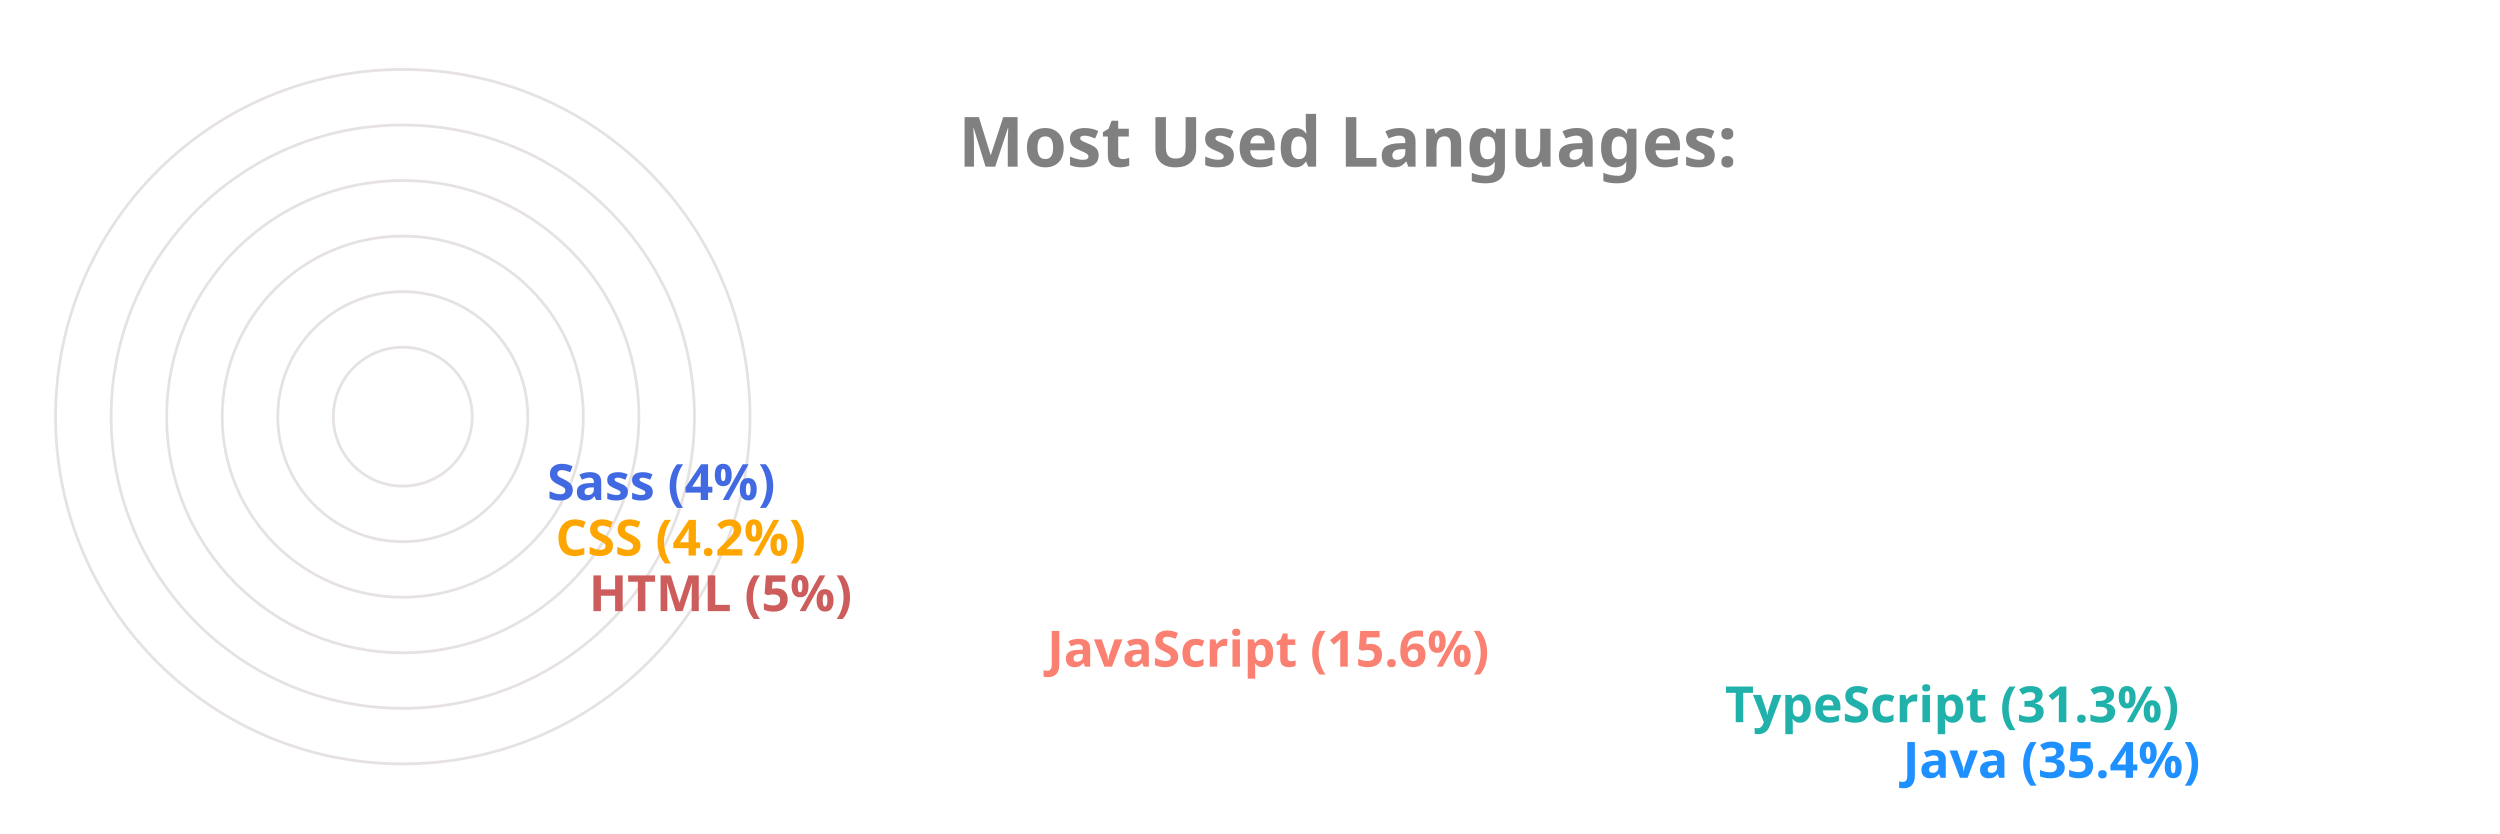
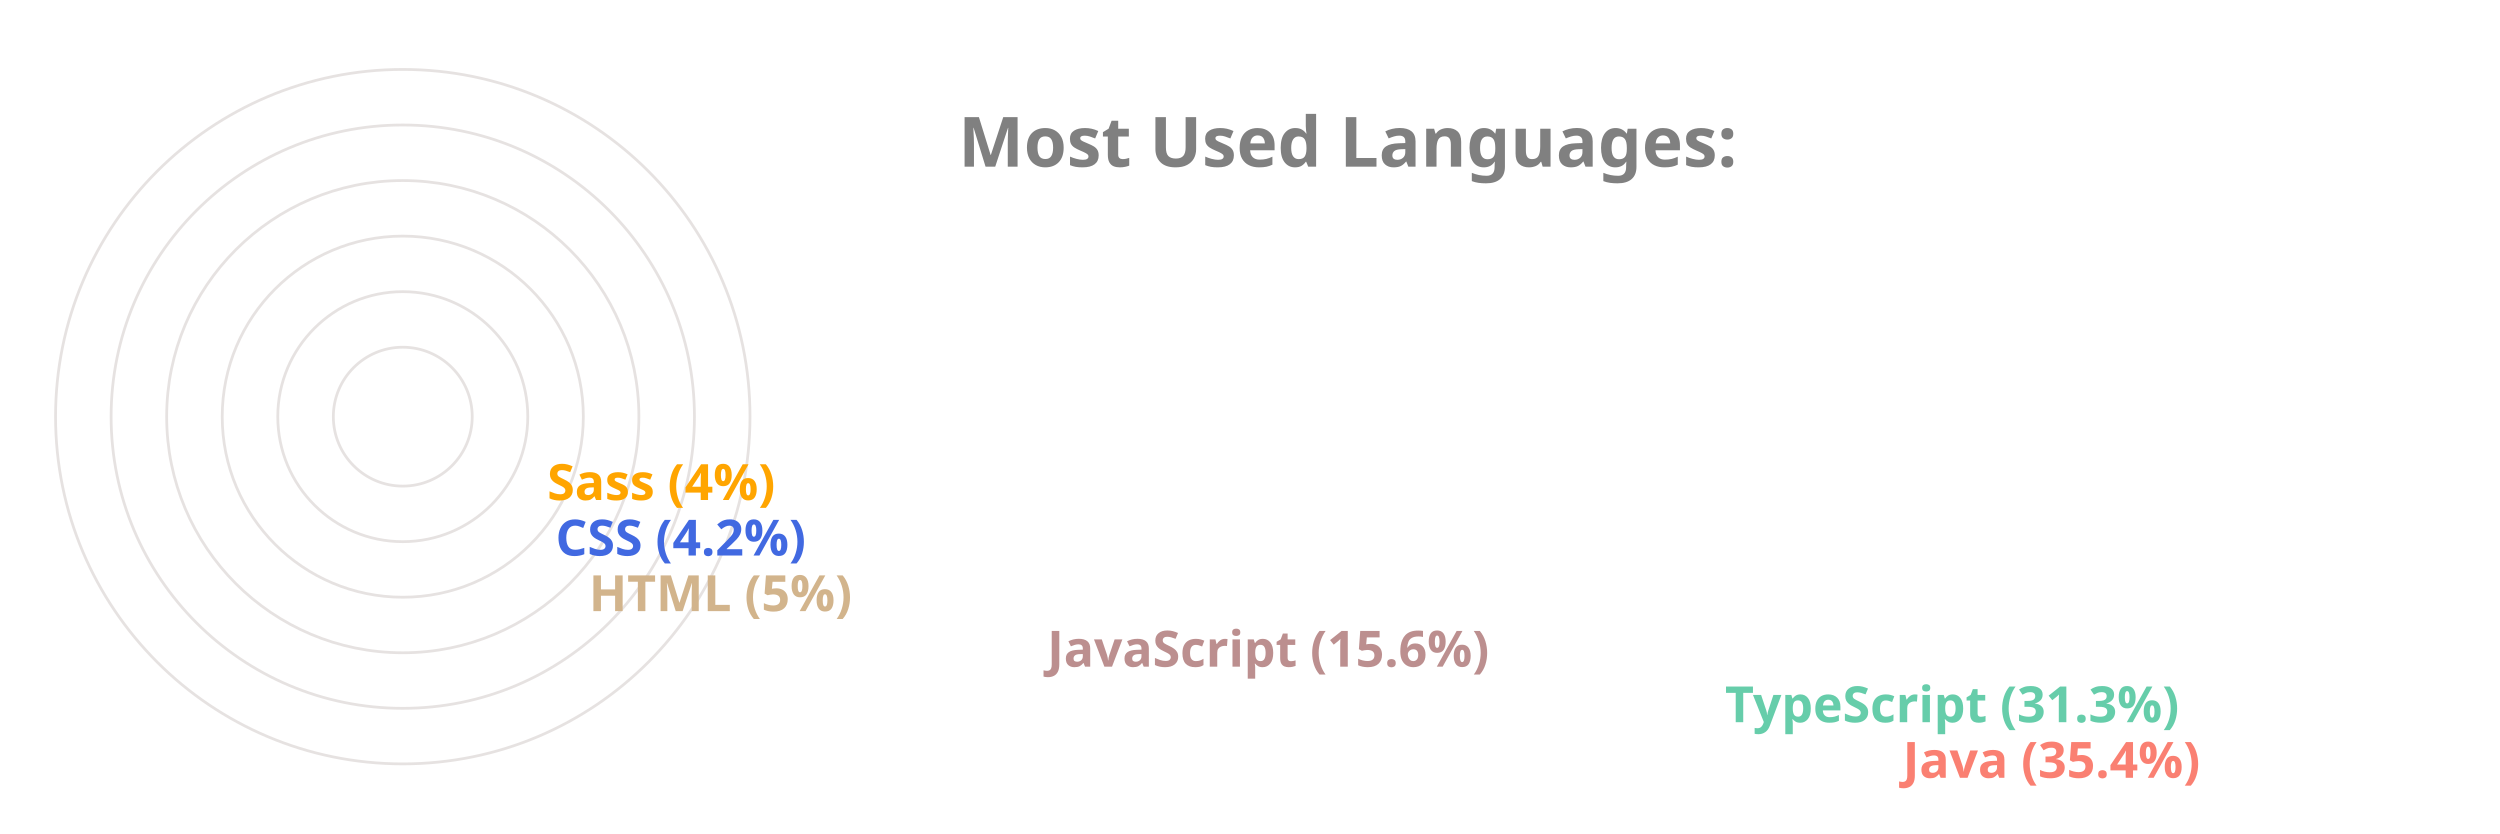
<svg xmlns="http://www.w3.org/2000/svg" viewBox="0 0 650 300" height="200px" width="600px">
  <style>
		.label {
			font: bold 25px sans-serif;
			color: #404040;
			-webkit-text-stroke: 1px white;
	  	}
		.name {
			font: bold 18px sans-serif;
			color: #404040;
	  	}

		.line {
			stroke-dasharray: 1000;
			stroke-dashoffset: 1000;
			animation: dash 3.5s ease-in-out forwards;	
			animation-iteration-count: infinite;
			animation-direction: alternate-reverse;
		}

		.path {
			stroke-dasharray: 1000;
			stroke-dashoffset: 1000;
			animation: dash 3.5s ease-in-out forwards;	
			animation-iteration-count: infinite;
			animation-direction: alternate-reverse;
		}
		  
		@keyframes dash {
			to {
				stroke-dashoffset: 0;
			}
		}

	</style>
  <g stroke="#E6E2E1" fill="none" stroke-width="1">
    <circle cx="20" cy="150" r="125" />
    <circle cx="20" cy="150" r="105" />
    <circle cx="20" cy="150" r="85" />
    <circle cx="20" cy="150" r="65" />
    <circle cx="20" cy="150" r="45" />
    <circle cx="20" cy="150" r="25" />
  </g>
  <g fill="none" stroke-width="20" class="line">
-     <line x2="550" y2="275" x1="20" y1="275" stroke="DodgerBlue" />
-     <line x2="486" y2="255" x1="20" y1="255" stroke="LightSeaGreen" />
-     <line x2="242" y2="235" x1="20" y1="235" stroke="Salmon" />
-     <line x2="77" y2="215" x1="20" y1="215" stroke="IndianRed" />
-     <line x2="65" y2="195" x1="20" y1="195" stroke="Orange" />
-     <line x2="62" y2="175" x1="20" y1="175" stroke="RoyalBlue" />
+     <line x2="550" y2="275" x1="20" y1="275" stroke="Salmon" />
+     <line x2="486" y2="255" x1="20" y1="255" stroke="MediumAquaMarine" />
+     <line x2="242" y2="235" x1="20" y1="235" stroke="RosyBrown" />
+     <line x2="77" y2="215" x1="20" y1="215" stroke="Tan" />
+     <line x2="65" y2="195" x1="20" y1="195" stroke="RoyalBlue" />
+     <line x2="62" y2="175" x1="20" y1="175" stroke="Orange" />
  </g>
  <g fill="none" stroke-width="20" stroke-linecap="round" class="path">
-     <path d="M 20 275 A 125 125 45 0 1 -82 78" stroke="DodgerBlue" />
-     <path d="M 20 255 A 105 105 45 0 1 -70 95" stroke="LightSeaGreen" />
-     <path d="M 20 235 A 85 85 45 0 1 -61 126" stroke="Salmon" />
-     <path d="M 20 215 A 65 65 45 0 1 -44 144" stroke="IndianRed" />
-     <path d="M 20 195 A 45 45 45 0 1 -24 146" stroke="Orange" />
-     <path d="M 20 175 A 25 25 45 0 1 -4 148" stroke="RoyalBlue" />
+     <path d="M 20 275 A 125 125 45 0 1 -82 78" stroke="Salmon" />
+     <path d="M 20 255 A 105 105 45 0 1 -70 95" stroke="MediumAquaMarine" />
+     <path d="M 20 235 A 85 85 45 0 1 -61 126" stroke="RosyBrown" />
+     <path d="M 20 215 A 65 65 45 0 1 -44 144" stroke="Tan" />
+     <path d="M 20 195 A 45 45 45 0 1 -24 146" stroke="RoyalBlue" />
+     <path d="M 20 175 A 25 25 45 0 1 -4 148" stroke="Orange" />
  </g>
  <g class="name">
-     <text x="560" y="280" fill="DodgerBlue">Java (35.4%)</text>
-     <text x="496" y="260" fill="LightSeaGreen">TypeScript (31.3%)</text>
-     <text x="252" y="240" fill="Salmon">JavaScript (15.6%)</text>
-     <text x="87" y="220" fill="IndianRed">HTML (5%)</text>
-     <text x="75" y="200" fill="Orange">CSS (4.2%)</text>
-     <text x="72" y="180" fill="RoyalBlue">Sass (4%)</text>
+     <text x="560" y="280" fill="Salmon">Java (35.4%)</text>
+     <text x="496" y="260" fill="MediumAquaMarine">TypeScript (31.3%)</text>
+     <text x="252" y="240" fill="RosyBrown">JavaScript (15.6%)</text>
+     <text x="87" y="220" fill="Tan">HTML (5%)</text>
+     <text x="75" y="200" fill="RoyalBlue">CSS (4.2%)</text>
+     <text x="72" y="180" fill="Orange">Sass (4%)</text>
  </g>
  <g class="label">
    <text x="220" y="60" fill="grey">Most Used Languages:</text>
  </g>
</svg>
